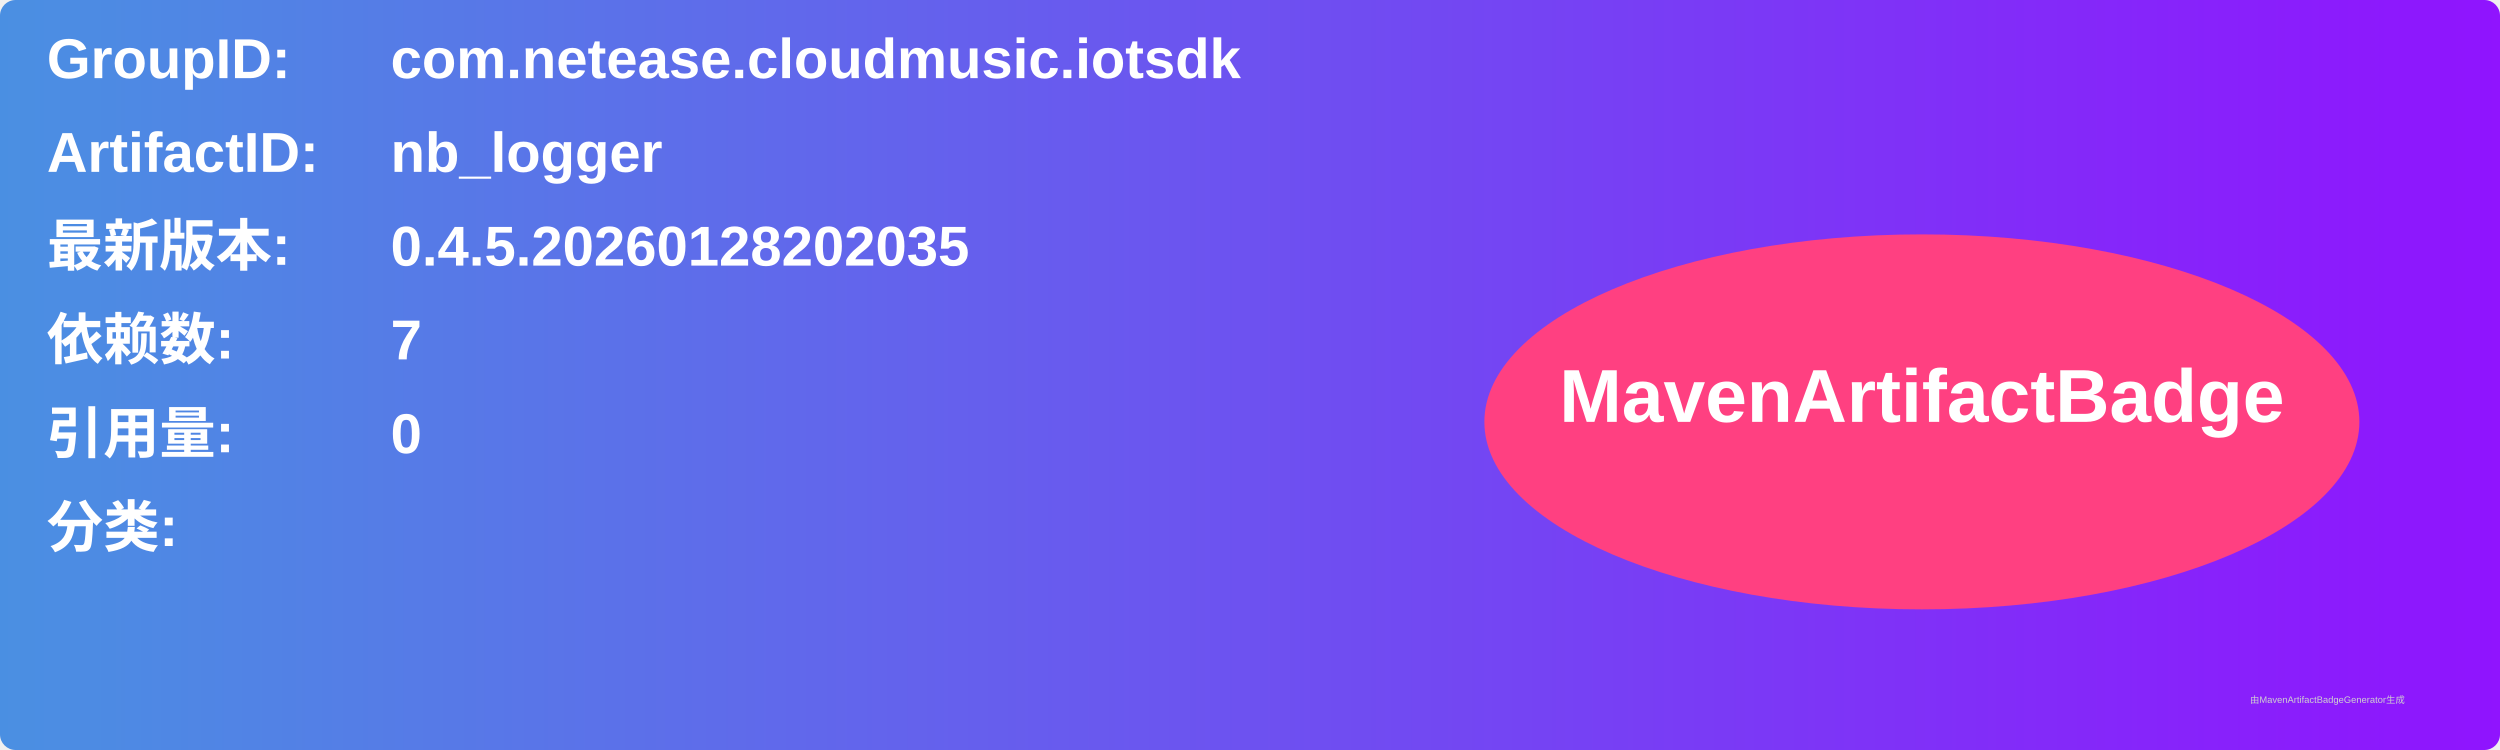
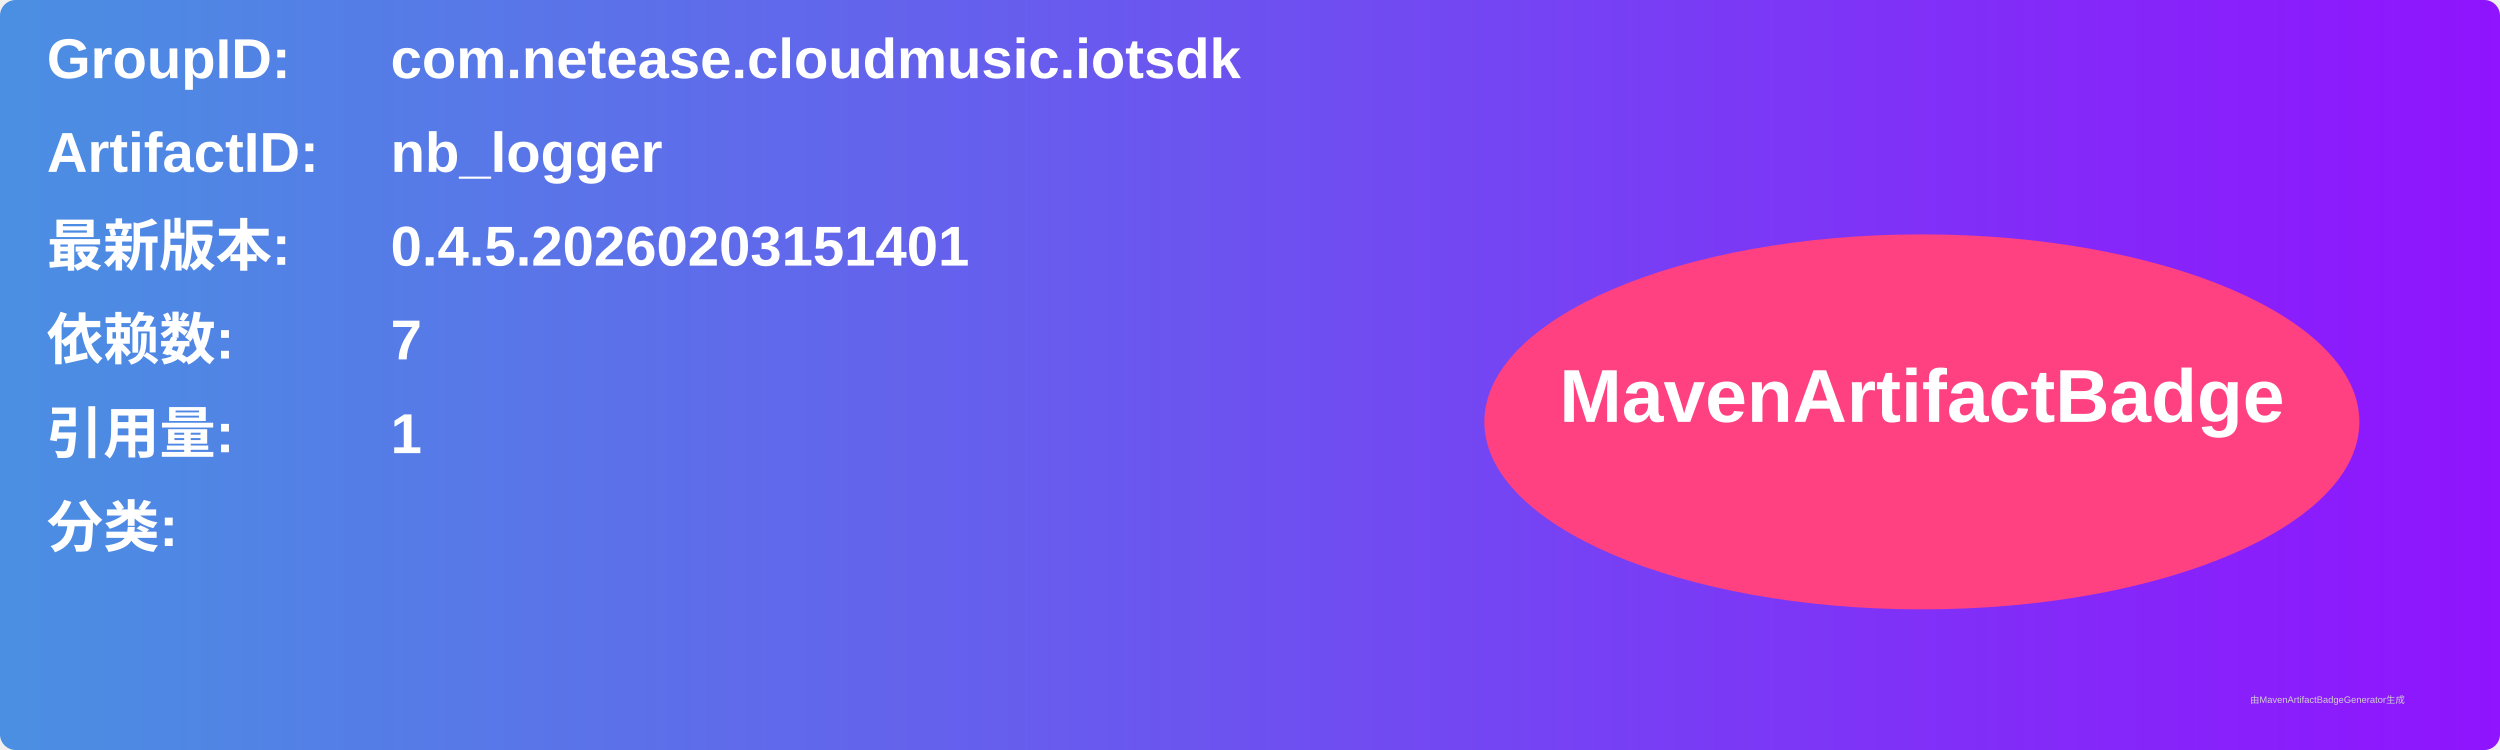
<svg xmlns="http://www.w3.org/2000/svg" width="800" height="240" viewBox="0 0 800 240">
  <linearGradient id="grad" x1="0%" y1="0%" x2="100%" y2="0%">
    <stop offset="0%" stop-color="#4a90e2" />
    <stop offset="100%" stop-color="#9013fe" />
  </linearGradient>
  <rect width="100%" height="100%" rx="5" ry="5" fill="url(#grad)" />
  <g transform="translate(15, 15)">
    <text x="0" y="10" font-family="Arial" font-size="18" fill="white" font-weight="bold" width="260">GroupID:</text>
    <text x="110" y="10" font-family="Arial" font-size="18" fill="white" font-weight="bold" width="460">com.netease.cloudmusic.iotsdk</text>
    <text x="0" y="40" font-family="Arial" font-size="18" fill="white" font-weight="bold" width="260">ArtifactID:</text>
    <text x="110" y="40" font-family="Arial" font-size="18" fill="white" font-weight="bold" width="460">nb_logger</text>
    <text x="0" y="70" font-family="Arial" font-size="18" fill="white" font-weight="bold">最新版本:</text>
    <text x="110" y="70" font-family="Arial" font-size="18" fill="white" font-weight="bold">
-       <tspan font-weight="bold">0.4.5.20260128202035</tspan>
+       <tspan font-weight="bold">0.4.5.20260203151401</tspan>
    </text>
    <text x="0" y="100" font-family="Arial" font-size="18" fill="white" font-weight="bold">依赖数: </text>
    <text x="110" y="100" font-family="Arial" font-size="18" fill="white">
      <tspan font-weight="bold">7</tspan>
    </text>
    <text x="0" y="130" font-family="Arial" font-size="18" fill="white" font-weight="bold">引用量: </text>
    <text x="110" y="130" font-family="Arial" font-size="18" fill="white">
-       <tspan font-weight="bold">0</tspan>
+       <tspan font-weight="bold">1</tspan>
    </text>
    <text x="0" y="160" font-family="Arial" font-size="18" fill="white" font-weight="bold">分类:</text>
    <text x="10" y="190" font-family="Arial" font-size="10" fill="white">
      <tspan font-weight="bold" />
    </text>
    <ellipse cx="600" cy="120" rx="140" ry="60" fill="#ff4081" />
    <text x="600" y="120" text-anchor="middle" font-family="Arial" font-size="24" fill="white" font-weight="bold">MavenArtifactBadge</text>
  </g>
  <text x="720" y="225" font-family="Arial" font-size="3" fill="#d0d0d0">由MavenArtifactBadgeGenerator生成</text>
</svg>
